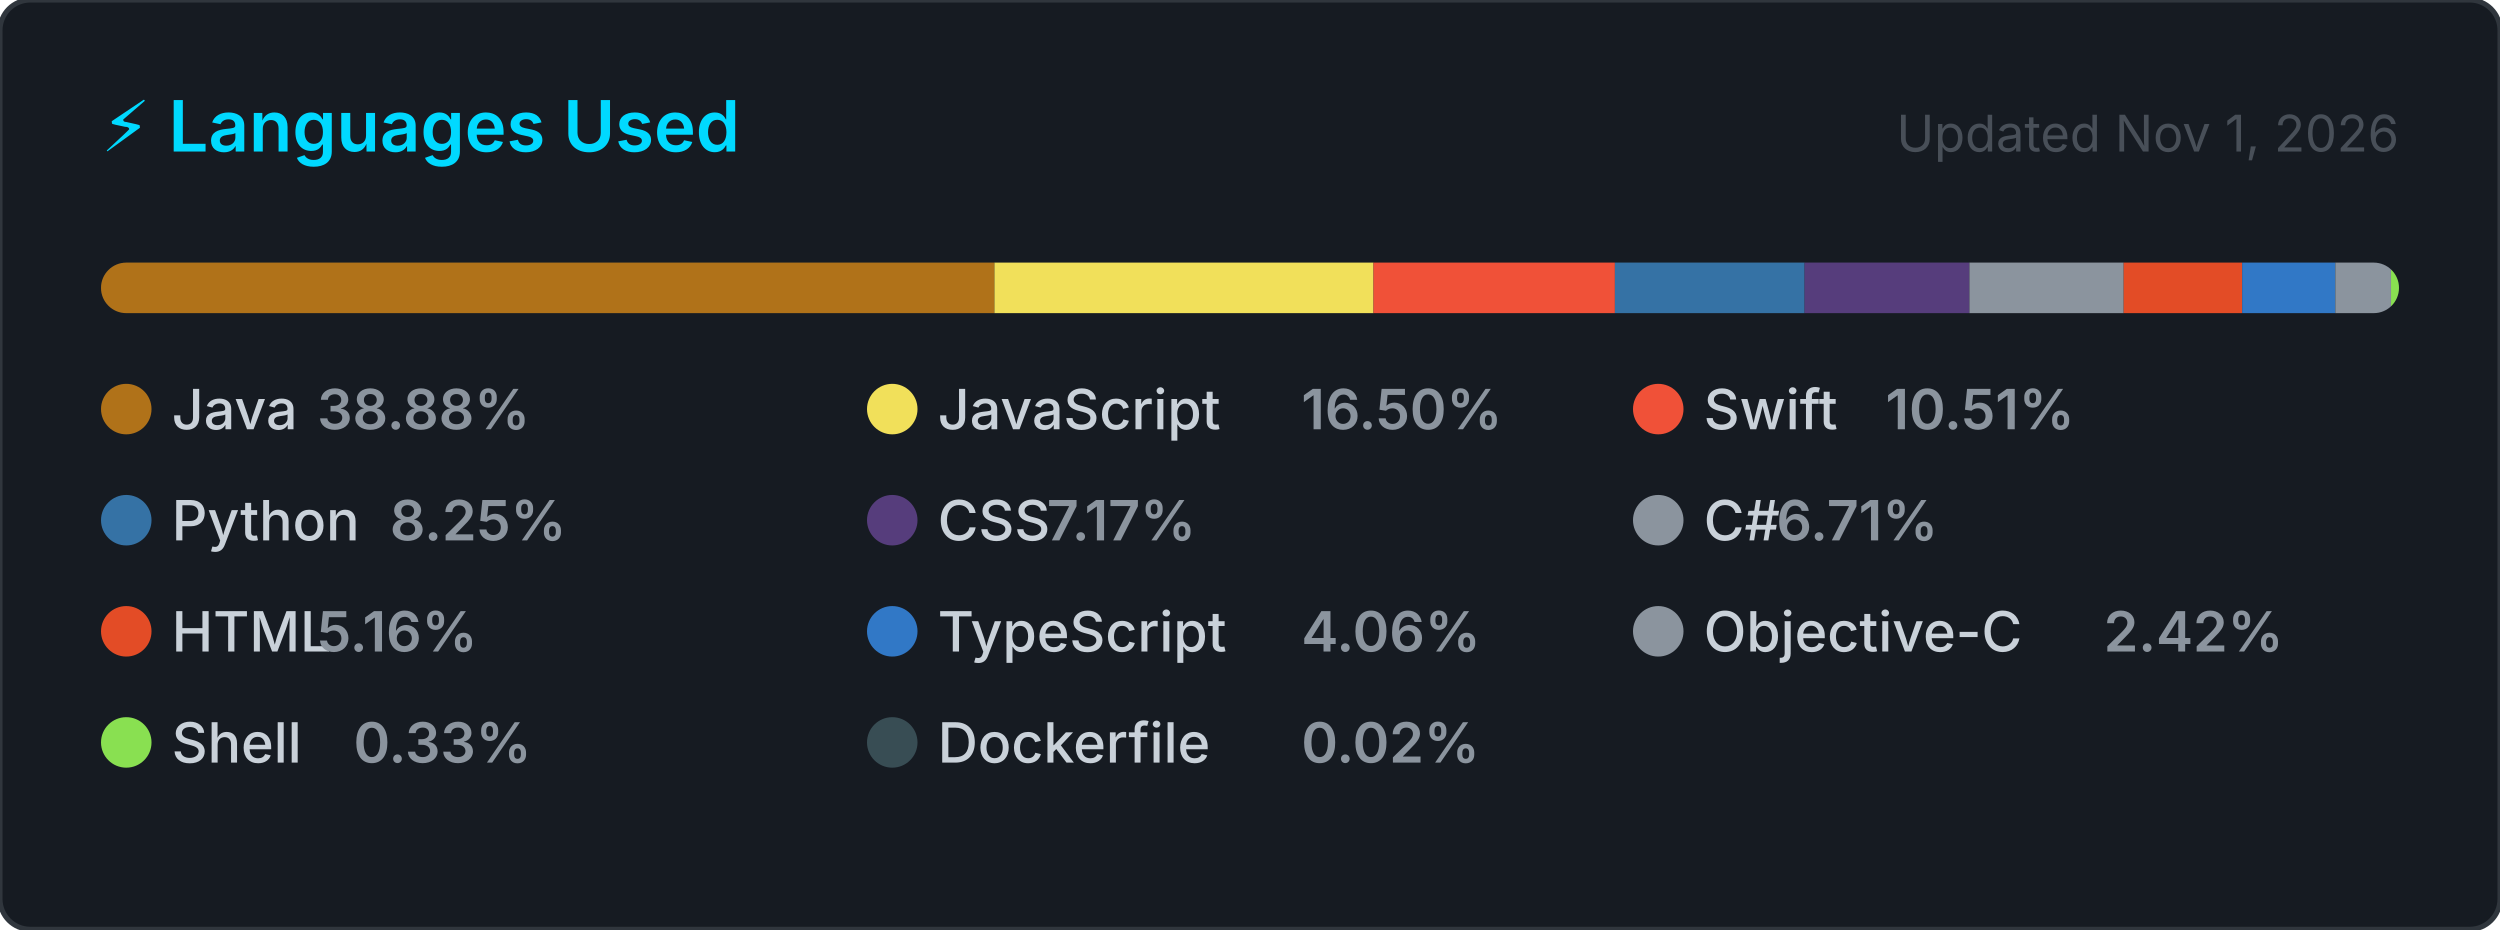
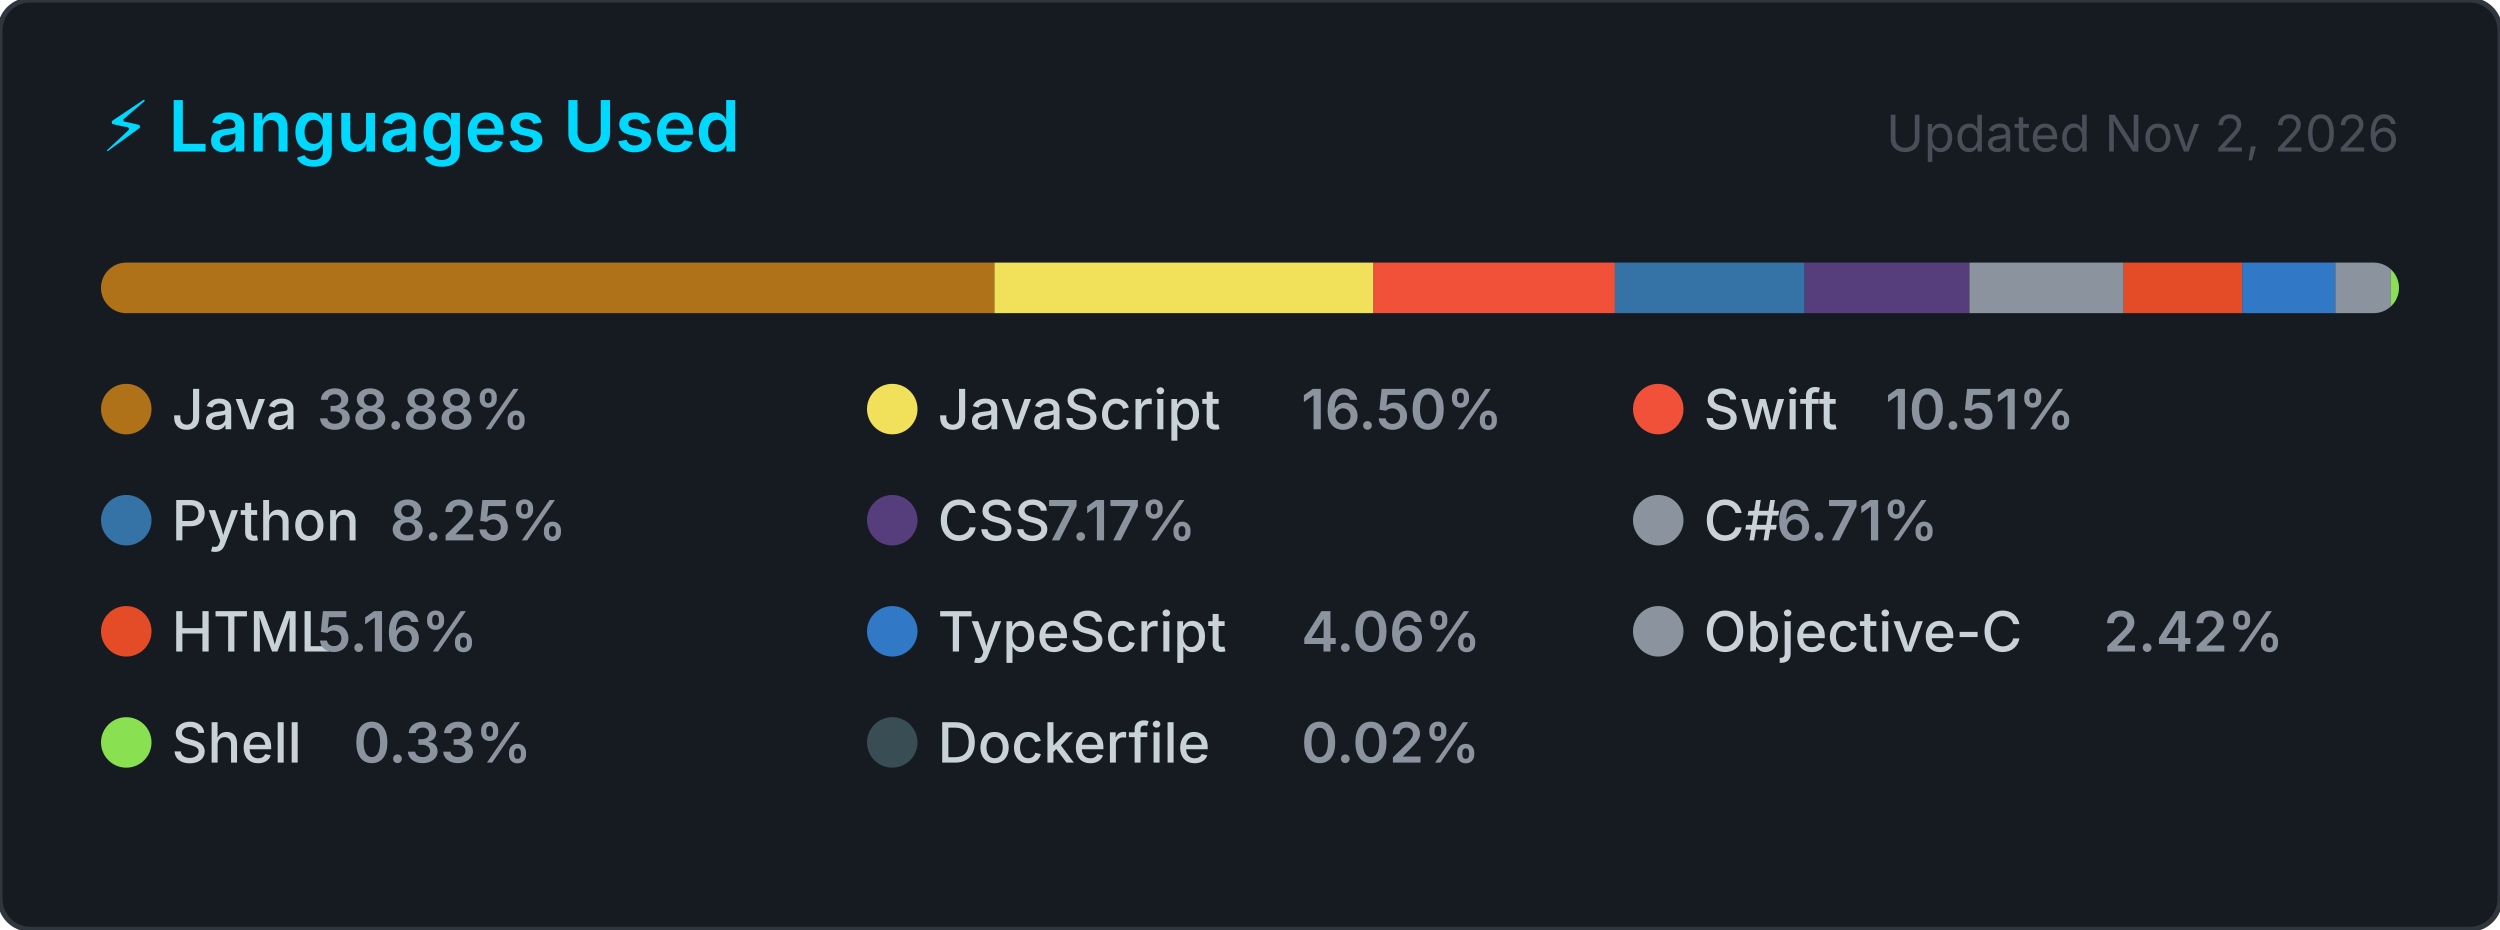
<svg xmlns="http://www.w3.org/2000/svg" width="495" height="184" viewBox="0 0 495 184" role="img" aria-label="Top programming languages for NaXeMate">
  <style>
    .card      { fill: #161b22; stroke: #30363d; stroke-width: 1; }
    .title     { font: 600 14px -apple-system, BlinkMacSystemFont, 'Segoe UI', sans-serif; fill: #00D9FF; }
    .updated   { font: 400 10px -apple-system, BlinkMacSystemFont, 'Segoe UI', sans-serif; fill: #484f58; }
    .lang-name { font: 500 11px -apple-system, BlinkMacSystemFont, 'Segoe UI', sans-serif; fill: #c9d1d9; }
    .lang-pct  { font: 600 11px -apple-system, BlinkMacSystemFont, 'Segoe UI', sans-serif; fill: #8b949e; }
  </style>
  <defs>
    <clipPath id="bar-clip">
      <rect x="20" y="52" width="455" height="10" rx="5" />
    </clipPath>
  </defs>
  <rect width="495" height="184" rx="6" ry="6" class="card" />
  <text x="20" y="30" class="title">⚡ Languages Used</text>
-   <text x="475" y="30" class="updated" text-anchor="end">Updated Nov 1, 2026</text>
+   <text x="475" y="30" class="updated" text-anchor="end">Updated Nov 2, 2026</text>
  <rect x="20" y="52" width="455" height="10" rx="5" fill="#21262d" />
  <g clip-path="url(#bar-clip)">
    <rect x="20.00" y="52" width="176.90" height="10" fill="#b07219" />
    <rect x="196.90" y="52" width="75.05" height="10" fill="#f1e05a" />
    <rect x="271.95" y="52" width="47.80" height="10" fill="#F05138" />
    <rect x="319.75" y="52" width="37.56" height="10" fill="#3572A5" />
    <rect x="357.31" y="52" width="32.64" height="10" fill="#563d7c" />
    <rect x="389.95" y="52" width="30.54" height="10" fill="#8b949e" />
    <rect x="420.49" y="52" width="23.46" height="10" fill="#e34c26" />
    <rect x="443.95" y="52" width="18.45" height="10" fill="#3178c6" />
    <rect x="462.40" y="52" width="11.01" height="10" fill="#8b949e" />
    <rect x="473.42" y="52" width="2.00" height="10" fill="#89e051" />
    <rect x="475.42" y="52" width="2.00" height="10" fill="#384d54" />
  </g>
  <g transform="translate(20, 76)">
    <circle cx="5" cy="5" r="5" fill="#b07219" />
    <text x="14" y="9" class="lang-name">Java</text>
    <text x="14" y="9" class="lang-pct" dx="28.8">38.88%</text>
  </g>
  <g transform="translate(171.6667, 76)">
    <circle cx="5" cy="5" r="5" fill="#f1e05a" />
    <text x="14" y="9" class="lang-name">JavaScript</text>
    <text x="14" y="9" class="lang-pct" dx="72">16.50%</text>
  </g>
  <g transform="translate(323.3333, 76)">
    <circle cx="5" cy="5" r="5" fill="#F05138" />
    <text x="14" y="9" class="lang-name">Swift</text>
    <text x="14" y="9" class="lang-pct" dx="36">10.51%</text>
  </g>
  <g transform="translate(20, 98)">
    <circle cx="5" cy="5" r="5" fill="#3572A5" />
    <text x="14" y="9" class="lang-name">Python</text>
    <text x="14" y="9" class="lang-pct" dx="43.2">8.25%</text>
  </g>
  <g transform="translate(171.6667, 98)">
    <circle cx="5" cy="5" r="5" fill="#563d7c" />
    <text x="14" y="9" class="lang-name">CSS</text>
    <text x="14" y="9" class="lang-pct" dx="21.6">7.17%</text>
  </g>
  <g transform="translate(323.3333, 98)">
    <circle cx="5" cy="5" r="5" fill="#8b949e" />
    <text x="14" y="9" class="lang-name">C#</text>
    <text x="14" y="9" class="lang-pct" dx="14.4">6.71%</text>
  </g>
  <g transform="translate(20, 120)">
    <circle cx="5" cy="5" r="5" fill="#e34c26" />
    <text x="14" y="9" class="lang-name">HTML</text>
    <text x="14" y="9" class="lang-pct" dx="28.8">5.16%</text>
  </g>
  <g transform="translate(171.6667, 120)">
    <circle cx="5" cy="5" r="5" fill="#3178c6" />
    <text x="14" y="9" class="lang-name">TypeScript</text>
    <text x="14" y="9" class="lang-pct" dx="72">4.06%</text>
  </g>
  <g transform="translate(323.3333, 120)">
    <circle cx="5" cy="5" r="5" fill="#8b949e" />
    <text x="14" y="9" class="lang-name">Objective-C</text>
    <text x="14" y="9" class="lang-pct" dx="79.2">2.42%</text>
  </g>
  <g transform="translate(20, 142)">
    <circle cx="5" cy="5" r="5" fill="#89e051" />
    <text x="14" y="9" class="lang-name">Shell</text>
    <text x="14" y="9" class="lang-pct" dx="36">0.33%</text>
  </g>
  <g transform="translate(171.6667, 142)">
    <circle cx="5" cy="5" r="5" fill="#384d54" />
    <text x="14" y="9" class="lang-name">Dockerfile</text>
    <text x="14" y="9" class="lang-pct" dx="72">0.02%</text>
  </g>
</svg>
